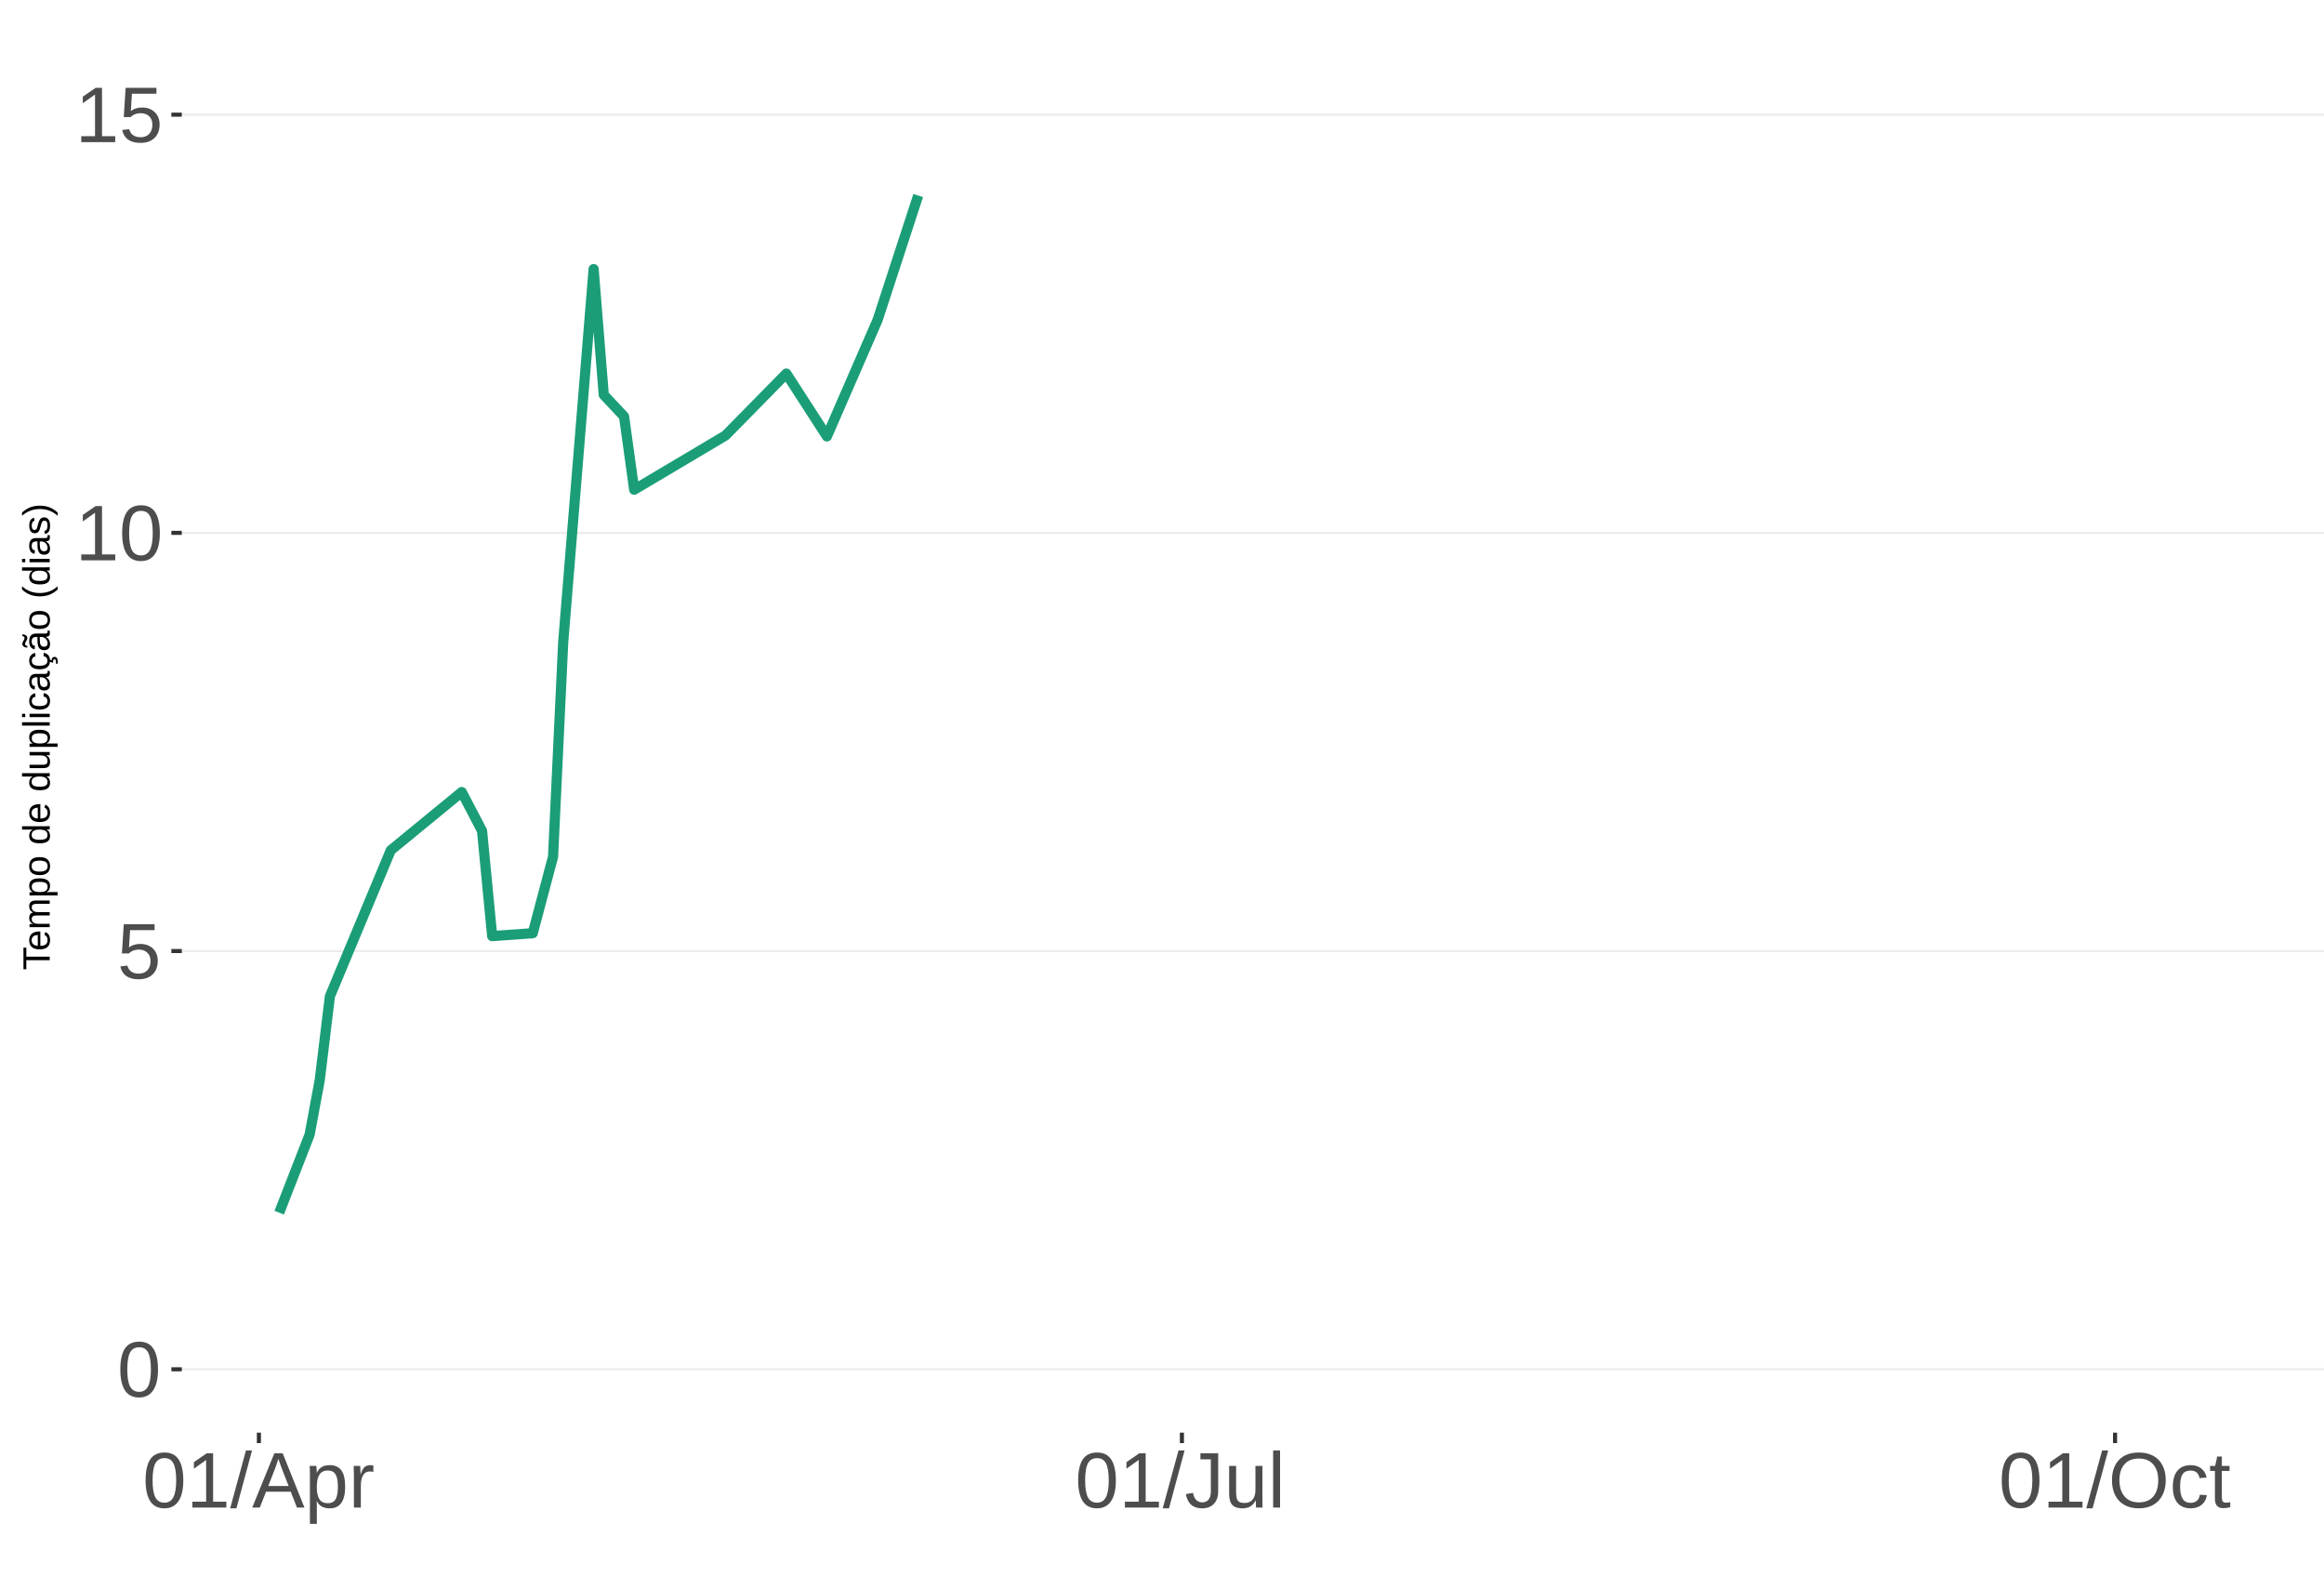
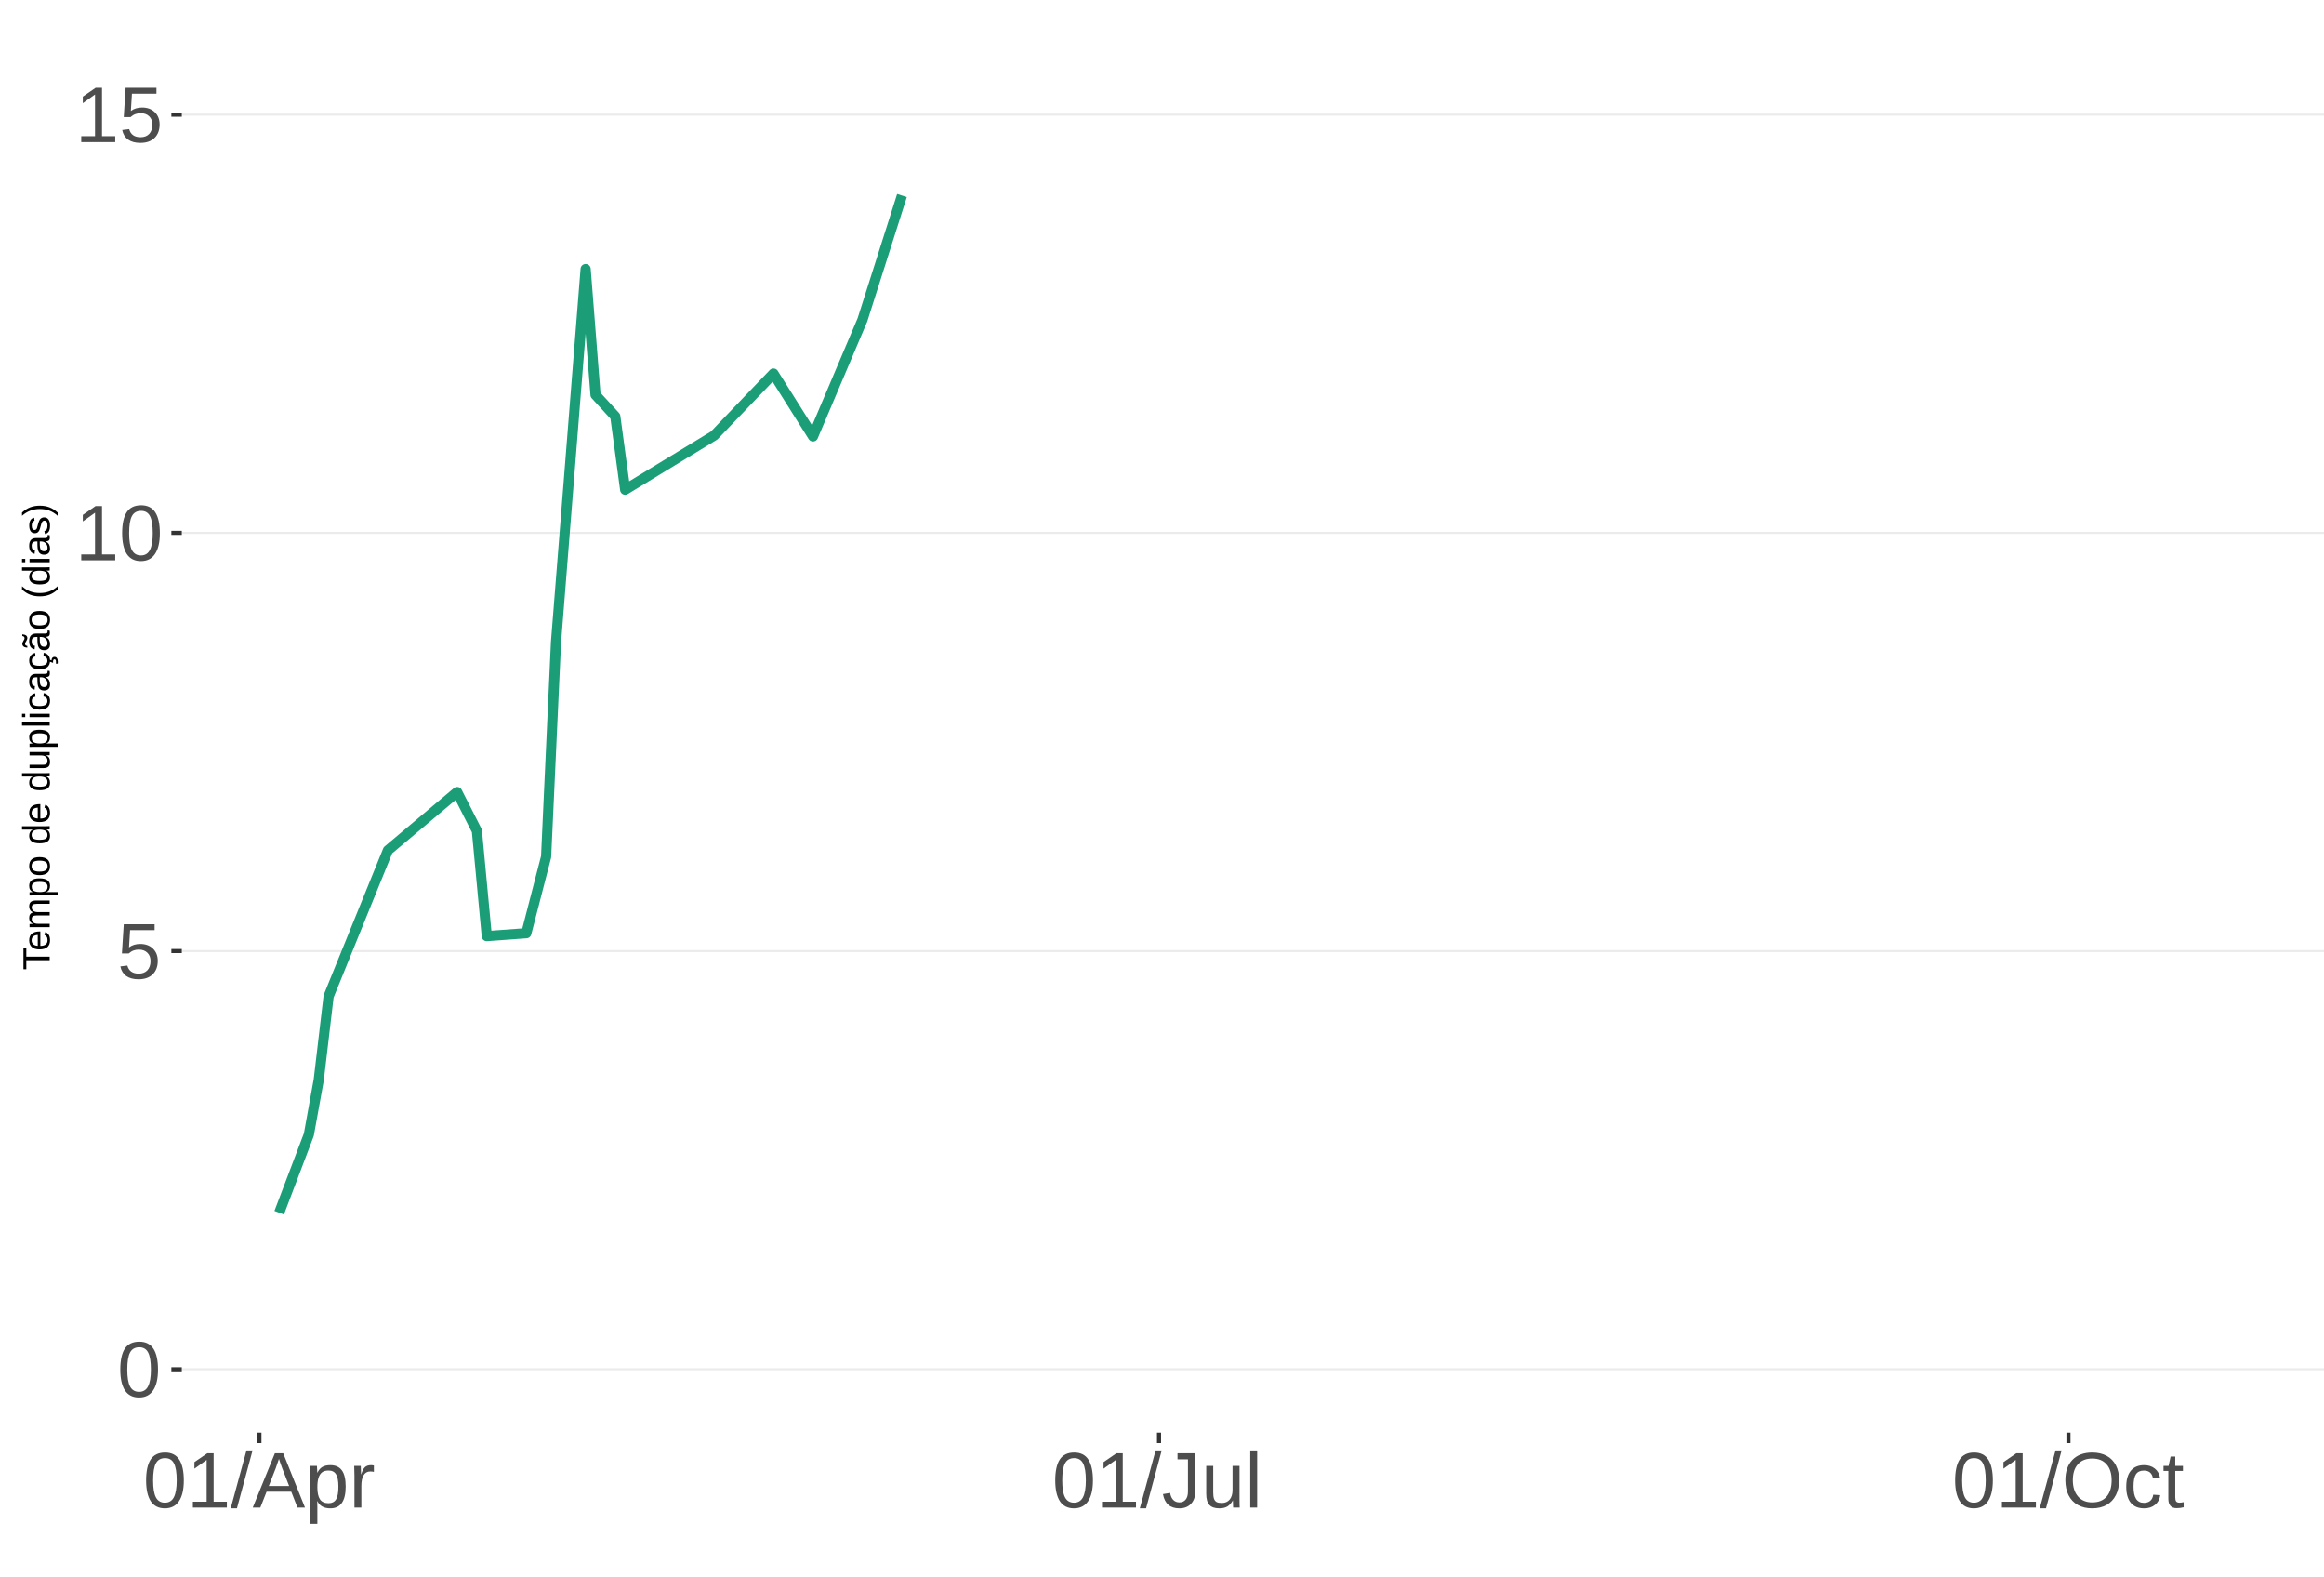
<svg xmlns="http://www.w3.org/2000/svg" xmlns:xlink="http://www.w3.org/1999/xlink" width="609pt" height="413pt" viewBox="0 0 609 413" version="1.1">
  <defs>
    <g>
      <symbol overflow="visible" id="glyph0-0">
        <path style="stroke:none;" d="M 2.062 -14.219 L 13.422 -14.219 L 13.422 0 L 2.062 0 Z M 2.828 -13.438 L 2.828 -0.766 L 12.641 -0.766 L 12.641 -13.438 Z M 2.828 -13.438 " />
      </symbol>
      <symbol overflow="visible" id="glyph0-1">
        <path style="stroke:none;" d="M 10.688 -7.109 C 10.688 -4.734 10.266 -2.922 9.422 -1.672 C 8.586 -0.422 7.352 0.203 5.719 0.203 C 4.082 0.203 2.852 -0.414 2.031 -1.656 C 1.219 -2.906 0.812 -4.723 0.812 -7.109 C 0.812 -9.547 1.207 -11.375 2 -12.594 C 2.801 -13.812 4.062 -14.422 5.781 -14.422 C 7.457 -14.422 8.691 -13.805 9.484 -12.578 C 10.285 -11.348 10.688 -9.523 10.688 -7.109 Z M 8.828 -7.109 C 8.828 -9.16 8.586 -10.645 8.109 -11.562 C 7.641 -12.488 6.863 -12.953 5.781 -12.953 C 4.664 -12.953 3.863 -12.5 3.375 -11.594 C 2.883 -10.688 2.641 -9.191 2.641 -7.109 C 2.641 -5.086 2.883 -3.609 3.375 -2.672 C 3.875 -1.742 4.66 -1.281 5.734 -1.281 C 6.805 -1.281 7.586 -1.754 8.078 -2.703 C 8.578 -3.66 8.828 -5.129 8.828 -7.109 Z M 8.828 -7.109 " />
      </symbol>
      <symbol overflow="visible" id="glyph0-2">
        <path style="stroke:none;" d="M 10.625 -4.625 C 10.625 -3.125 10.176 -1.941 9.281 -1.078 C 8.395 -0.223 7.16 0.203 5.578 0.203 C 4.254 0.203 3.188 -0.082 2.375 -0.656 C 1.562 -1.238 1.047 -2.078 0.828 -3.172 L 2.656 -3.391 C 3.039 -1.984 4.031 -1.281 5.625 -1.281 C 6.594 -1.281 7.352 -1.57 7.906 -2.156 C 8.457 -2.75 8.734 -3.562 8.734 -4.594 C 8.734 -5.488 8.457 -6.207 7.906 -6.75 C 7.352 -7.301 6.602 -7.578 5.656 -7.578 C 5.164 -7.578 4.707 -7.5 4.281 -7.344 C 3.863 -7.195 3.441 -6.938 3.016 -6.562 L 1.234 -6.562 L 1.719 -14.219 L 9.797 -14.219 L 9.797 -12.672 L 3.375 -12.672 L 3.094 -8.156 C 3.883 -8.758 4.863 -9.062 6.031 -9.062 C 7.426 -9.062 8.539 -8.648 9.375 -7.828 C 10.207 -7.016 10.625 -5.945 10.625 -4.625 Z M 10.625 -4.625 " />
      </symbol>
      <symbol overflow="visible" id="glyph0-3">
        <path style="stroke:none;" d="M 1.578 0 L 1.578 -1.547 L 5.188 -1.547 L 5.188 -12.469 L 1.984 -10.188 L 1.984 -11.906 L 5.344 -14.219 L 7.016 -14.219 L 7.016 -1.547 L 10.484 -1.547 L 10.484 0 Z M 1.578 0 " />
      </symbol>
      <symbol overflow="visible" id="glyph0-4">
        <path style="stroke:none;" d="M 0 0.203 L 4.141 -14.969 L 5.734 -14.969 L 1.641 0.203 Z M 0 0.203 " />
      </symbol>
      <symbol overflow="visible" id="glyph0-5">
        <path style="stroke:none;" d="M 11.766 0 L 10.141 -4.156 L 3.672 -4.156 L 2.031 0 L 0.047 0 L 5.844 -14.219 L 8.031 -14.219 L 13.734 0 Z M 6.906 -12.766 L 6.812 -12.469 C 6.645 -11.914 6.398 -11.203 6.078 -10.328 L 4.25 -5.656 L 9.578 -5.656 L 7.75 -10.344 C 7.562 -10.812 7.375 -11.336 7.188 -11.922 Z M 6.906 -12.766 " />
      </symbol>
      <symbol overflow="visible" id="glyph0-6">
        <path style="stroke:none;" d="M 10.625 -5.5 C 10.625 -1.695 9.285 0.203 6.609 0.203 C 4.922 0.203 3.789 -0.426 3.219 -1.688 L 3.172 -1.688 C 3.191 -1.633 3.203 -1.066 3.203 0.016 L 3.203 4.281 L 1.391 4.281 L 1.391 -8.688 C 1.391 -9.812 1.367 -10.551 1.328 -10.906 L 3.094 -10.906 C 3.094 -10.883 3.098 -10.789 3.109 -10.625 C 3.129 -10.457 3.145 -10.203 3.156 -9.859 C 3.176 -9.516 3.188 -9.281 3.188 -9.156 L 3.234 -9.156 C 3.555 -9.832 3.984 -10.328 4.516 -10.641 C 5.047 -10.953 5.742 -11.109 6.609 -11.109 C 7.953 -11.109 8.957 -10.656 9.625 -9.75 C 10.289 -8.852 10.625 -7.438 10.625 -5.5 Z M 8.719 -5.469 C 8.719 -6.988 8.508 -8.07 8.094 -8.719 C 7.688 -9.375 7.035 -9.703 6.141 -9.703 C 5.422 -9.703 4.859 -9.551 4.453 -9.25 C 4.047 -8.945 3.734 -8.473 3.516 -7.828 C 3.305 -7.191 3.203 -6.359 3.203 -5.328 C 3.203 -3.891 3.43 -2.832 3.891 -2.156 C 4.348 -1.477 5.094 -1.141 6.125 -1.141 C 7.02 -1.141 7.676 -1.469 8.094 -2.125 C 8.508 -2.789 8.719 -3.906 8.719 -5.469 Z M 8.719 -5.469 " />
      </symbol>
      <symbol overflow="visible" id="glyph0-7">
        <path style="stroke:none;" d="M 1.438 0 L 1.438 -8.375 C 1.438 -9.133 1.414 -9.977 1.375 -10.906 L 3.094 -10.906 C 3.145 -9.676 3.172 -8.938 3.172 -8.688 L 3.203 -8.688 C 3.492 -9.625 3.828 -10.258 4.203 -10.594 C 4.578 -10.938 5.109 -11.109 5.797 -11.109 C 6.035 -11.109 6.281 -11.078 6.531 -11.016 L 6.531 -9.344 C 6.289 -9.414 5.969 -9.453 5.562 -9.453 C 4.812 -9.453 4.238 -9.125 3.844 -8.469 C 3.445 -7.82 3.25 -6.895 3.25 -5.688 L 3.25 0 Z M 1.438 0 " />
      </symbol>
      <symbol overflow="visible" id="glyph0-8">
        <path style="stroke:none;" d="M 4.609 0.203 C 2.203 0.203 0.773 -1.039 0.328 -3.531 L 2.203 -3.844 C 2.328 -3.062 2.598 -2.453 3.016 -2.016 C 3.441 -1.578 3.977 -1.359 4.625 -1.359 C 5.32 -1.359 5.867 -1.598 6.266 -2.078 C 6.672 -2.555 6.875 -3.266 6.875 -4.203 L 6.875 -12.641 L 4.141 -12.641 L 4.141 -14.219 L 8.797 -14.219 L 8.797 -4.234 C 8.797 -2.859 8.422 -1.773 7.672 -0.984 C 6.93 -0.191 5.91 0.203 4.609 0.203 Z M 4.609 0.203 " />
      </symbol>
      <symbol overflow="visible" id="glyph0-9">
        <path style="stroke:none;" d="M 3.172 -10.906 L 3.172 -4 C 3.172 -3.281 3.238 -2.719 3.375 -2.312 C 3.52 -1.914 3.742 -1.629 4.047 -1.453 C 4.359 -1.285 4.816 -1.203 5.422 -1.203 C 6.297 -1.203 6.984 -1.5 7.484 -2.094 C 7.984 -2.695 8.234 -3.531 8.234 -4.594 L 8.234 -10.906 L 10.062 -10.906 L 10.062 -2.328 C 10.062 -1.055 10.078 -0.281 10.109 0 L 8.406 0 C 8.395 -0.031 8.383 -0.117 8.375 -0.266 C 8.375 -0.422 8.367 -0.594 8.359 -0.781 C 8.348 -0.969 8.336 -1.328 8.328 -1.859 L 8.297 -1.859 C 7.879 -1.109 7.395 -0.578 6.844 -0.266 C 6.289 0.047 5.609 0.203 4.797 0.203 C 3.598 0.203 2.723 -0.094 2.172 -0.688 C 1.617 -1.281 1.344 -2.266 1.344 -3.641 L 1.344 -10.906 Z M 3.172 -10.906 " />
      </symbol>
      <symbol overflow="visible" id="glyph0-10">
        <path style="stroke:none;" d="M 1.391 0 L 1.391 -14.969 L 3.203 -14.969 L 3.203 0 Z M 1.391 0 " />
      </symbol>
      <symbol overflow="visible" id="glyph0-11">
        <path style="stroke:none;" d="M 15.078 -7.172 C 15.078 -5.68 14.789 -4.379 14.219 -3.266 C 13.656 -2.148 12.844 -1.289 11.781 -0.688 C 10.719 -0.094 9.461 0.203 8.016 0.203 C 6.555 0.203 5.297 -0.094 4.234 -0.688 C 3.18 -1.281 2.375 -2.133 1.812 -3.25 C 1.258 -4.375 0.984 -5.68 0.984 -7.172 C 0.984 -9.441 1.602 -11.219 2.844 -12.5 C 4.082 -13.781 5.812 -14.422 8.031 -14.422 C 9.477 -14.422 10.734 -14.133 11.797 -13.562 C 12.859 -12.988 13.672 -12.148 14.234 -11.047 C 14.797 -9.953 15.078 -8.66 15.078 -7.172 Z M 13.109 -7.172 C 13.109 -8.941 12.664 -10.328 11.781 -11.328 C 10.895 -12.336 9.645 -12.844 8.031 -12.844 C 6.406 -12.844 5.148 -12.344 4.266 -11.344 C 3.379 -10.352 2.938 -8.961 2.938 -7.172 C 2.938 -5.391 3.383 -3.973 4.281 -2.922 C 5.176 -1.879 6.422 -1.359 8.016 -1.359 C 9.66 -1.359 10.922 -1.863 11.797 -2.875 C 12.672 -3.883 13.109 -5.316 13.109 -7.172 Z M 13.109 -7.172 " />
      </symbol>
      <symbol overflow="visible" id="glyph0-12">
        <path style="stroke:none;" d="M 2.781 -5.5 C 2.781 -4.051 3.004 -2.977 3.453 -2.281 C 3.91 -1.582 4.602 -1.234 5.531 -1.234 C 6.176 -1.234 6.711 -1.406 7.141 -1.75 C 7.578 -2.102 7.848 -2.645 7.953 -3.375 L 9.781 -3.25 C 9.645 -2.195 9.195 -1.359 8.438 -0.734 C 7.688 -0.109 6.734 0.203 5.578 0.203 C 4.047 0.203 2.879 -0.273 2.078 -1.234 C 1.273 -2.203 0.875 -3.613 0.875 -5.469 C 0.875 -7.301 1.273 -8.695 2.078 -9.656 C 2.891 -10.625 4.051 -11.109 5.562 -11.109 C 6.676 -11.109 7.598 -10.816 8.328 -10.234 C 9.066 -9.66 9.531 -8.867 9.719 -7.859 L 7.859 -7.719 C 7.766 -8.32 7.523 -8.801 7.141 -9.156 C 6.754 -9.508 6.207 -9.688 5.5 -9.688 C 4.539 -9.688 3.848 -9.367 3.422 -8.734 C 2.992 -8.098 2.781 -7.02 2.781 -5.5 Z M 2.781 -5.5 " />
      </symbol>
      <symbol overflow="visible" id="glyph0-13">
        <path style="stroke:none;" d="M 5.594 -0.078 C 4.988 0.078 4.375 0.156 3.75 0.156 C 2.301 0.156 1.578 -0.664 1.578 -2.312 L 1.578 -9.594 L 0.312 -9.594 L 0.312 -10.906 L 1.641 -10.906 L 2.172 -13.359 L 3.391 -13.359 L 3.391 -10.906 L 5.406 -10.906 L 5.406 -9.594 L 3.391 -9.594 L 3.391 -2.703 C 3.391 -2.18 3.473 -1.812 3.641 -1.594 C 3.816 -1.383 4.113 -1.281 4.531 -1.281 C 4.781 -1.281 5.133 -1.328 5.594 -1.422 Z M 5.594 -0.078 " />
      </symbol>
      <symbol overflow="visible" id="glyph1-0">
        <path style="stroke:none;" d="M -6.875 -1 L -6.875 -6.5 L 0 -6.5 L 0 -1 Z M -6.516 -1.375 L -0.375 -1.375 L -0.375 -6.125 L -6.516 -6.125 Z M -6.516 -1.375 " />
      </symbol>
      <symbol overflow="visible" id="glyph1-1">
        <path style="stroke:none;" d="M -6.125 -3.516 L 0 -3.516 L 0 -2.594 L -6.125 -2.594 L -6.125 -0.219 L -6.875 -0.219 L -6.875 -5.875 L -6.125 -5.875 Z M -6.125 -3.516 " />
      </symbol>
      <symbol overflow="visible" id="glyph1-2">
        <path style="stroke:none;" d="M -2.453 -1.344 C -1.848 -1.344 -1.379 -1.469 -1.047 -1.719 C -0.723 -1.969 -0.562 -2.336 -0.562 -2.828 C -0.562 -3.203 -0.633 -3.504 -0.781 -3.734 C -0.938 -3.961 -1.133 -4.117 -1.375 -4.203 L -1.156 -4.969 C -0.32 -4.656 0.094 -3.941 0.094 -2.828 C 0.094 -2.047 -0.133 -1.445 -0.594 -1.031 C -1.062 -0.625 -1.754 -0.422 -2.672 -0.422 C -3.547 -0.422 -4.211 -0.625 -4.672 -1.031 C -5.141 -1.445 -5.375 -2.031 -5.375 -2.781 C -5.375 -4.344 -4.441 -5.125 -2.578 -5.125 L -2.453 -5.125 Z M -3.125 -4.203 C -3.688 -4.16 -4.094 -4.02 -4.344 -3.781 C -4.602 -3.551 -4.734 -3.219 -4.734 -2.781 C -4.734 -2.352 -4.586 -2.016 -4.297 -1.766 C -4.016 -1.516 -3.625 -1.379 -3.125 -1.359 Z M -3.125 -4.203 " />
      </symbol>
      <symbol overflow="visible" id="glyph1-3">
        <path style="stroke:none;" d="M 0 -3.75 L -3.344 -3.75 C -3.852 -3.75 -4.207 -3.676 -4.406 -3.531 C -4.602 -3.395 -4.703 -3.145 -4.703 -2.781 C -4.703 -2.406 -4.555 -2.109 -4.266 -1.891 C -3.984 -1.672 -3.582 -1.562 -3.062 -1.562 L 0 -1.562 L 0 -0.688 L -4.156 -0.688 C -4.77 -0.688 -5.145 -0.68 -5.281 -0.672 L -5.281 -1.5 C -5.27 -1.5 -5.227 -1.5 -5.156 -1.5 C -5.082 -1.508 -5 -1.516 -4.906 -1.516 C -4.812 -1.523 -4.633 -1.531 -4.375 -1.531 L -4.375 -1.547 C -4.75 -1.734 -5.008 -1.945 -5.156 -2.188 C -5.301 -2.438 -5.375 -2.738 -5.375 -3.094 C -5.375 -3.488 -5.297 -3.801 -5.141 -4.031 C -4.984 -4.27 -4.727 -4.438 -4.375 -4.531 L -4.375 -4.547 C -4.727 -4.723 -4.984 -4.941 -5.141 -5.203 C -5.297 -5.461 -5.375 -5.773 -5.375 -6.141 C -5.375 -6.672 -5.227 -7.055 -4.938 -7.297 C -4.656 -7.547 -4.18 -7.672 -3.516 -7.672 L 0 -7.672 L 0 -6.797 L -3.344 -6.797 C -3.852 -6.797 -4.207 -6.723 -4.406 -6.578 C -4.602 -6.441 -4.703 -6.191 -4.703 -5.828 C -4.703 -5.453 -4.555 -5.156 -4.266 -4.938 C -3.984 -4.727 -3.582 -4.625 -3.062 -4.625 L 0 -4.625 Z M 0 -3.75 " />
      </symbol>
      <symbol overflow="visible" id="glyph1-4">
        <path style="stroke:none;" d="M -2.672 -5.141 C -0.828 -5.141 0.094 -4.492 0.094 -3.203 C 0.094 -2.391 -0.211 -1.844 -0.828 -1.562 L -0.828 -1.531 C -0.797 -1.539 -0.516 -1.547 0.016 -1.547 L 2.078 -1.547 L 2.078 -0.672 L -4.203 -0.672 C -4.742 -0.672 -5.102 -0.66 -5.281 -0.641 L -5.281 -1.5 C -5.27 -1.5 -5.223 -1.5 -5.141 -1.5 C -5.066 -1.508 -4.945 -1.52 -4.781 -1.531 C -4.613 -1.539 -4.5 -1.547 -4.438 -1.547 L -4.438 -1.562 C -4.758 -1.719 -4.992 -1.922 -5.141 -2.172 C -5.297 -2.43 -5.375 -2.773 -5.375 -3.203 C -5.375 -3.848 -5.156 -4.332 -4.719 -4.656 C -4.281 -4.977 -3.598 -5.141 -2.672 -5.141 Z M -2.641 -4.219 C -3.379 -4.219 -3.906 -4.117 -4.219 -3.922 C -4.539 -3.723 -4.703 -3.406 -4.703 -2.969 C -4.703 -2.625 -4.629 -2.352 -4.484 -2.156 C -4.336 -1.957 -4.109 -1.805 -3.797 -1.703 C -3.484 -1.598 -3.078 -1.547 -2.578 -1.547 C -1.879 -1.547 -1.363 -1.656 -1.031 -1.875 C -0.707 -2.102 -0.547 -2.469 -0.547 -2.969 C -0.547 -3.406 -0.707 -3.723 -1.031 -3.922 C -1.352 -4.117 -1.891 -4.219 -2.641 -4.219 Z M -2.641 -4.219 " />
      </symbol>
      <symbol overflow="visible" id="glyph1-5">
        <path style="stroke:none;" d="M -2.641 -5.141 C -1.723 -5.141 -1.035 -4.938 -0.578 -4.531 C -0.129 -4.125 0.094 -3.535 0.094 -2.766 C 0.094 -1.992 -0.141 -1.41 -0.609 -1.016 C -1.078 -0.617 -1.754 -0.422 -2.641 -0.422 C -4.461 -0.422 -5.375 -1.207 -5.375 -2.781 C -5.375 -3.594 -5.148 -4.188 -4.703 -4.562 C -4.266 -4.945 -3.578 -5.141 -2.641 -5.141 Z M -2.641 -4.219 C -3.367 -4.219 -3.898 -4.109 -4.234 -3.891 C -4.566 -3.672 -4.734 -3.305 -4.734 -2.797 C -4.734 -2.285 -4.562 -1.914 -4.219 -1.688 C -3.883 -1.457 -3.359 -1.344 -2.641 -1.344 C -1.953 -1.344 -1.43 -1.453 -1.078 -1.672 C -0.723 -1.898 -0.547 -2.258 -0.547 -2.75 C -0.547 -3.281 -0.711 -3.656 -1.047 -3.875 C -1.391 -4.102 -1.922 -4.219 -2.641 -4.219 Z M -2.641 -4.219 " />
      </symbol>
      <symbol overflow="visible" id="glyph1-6">
        <path style="stroke:none;" d="" />
      </symbol>
      <symbol overflow="visible" id="glyph1-7">
        <path style="stroke:none;" d="M -0.844 -4.016 C -0.508 -3.848 -0.27 -3.629 -0.125 -3.359 C 0.02 -3.086 0.094 -2.754 0.094 -2.359 C 0.094 -1.691 -0.129 -1.203 -0.578 -0.891 C -1.023 -0.578 -1.707 -0.422 -2.625 -0.422 C -4.457 -0.422 -5.375 -1.066 -5.375 -2.359 C -5.375 -2.766 -5.301 -3.098 -5.156 -3.359 C -5.008 -3.629 -4.781 -3.848 -4.469 -4.016 L -7.25 -4.016 L -7.25 -4.891 L -1.094 -4.891 C -0.539 -4.891 -0.176 -4.898 0 -4.922 L 0 -4.078 C -0.051 -4.066 -0.172 -4.055 -0.359 -4.047 C -0.547 -4.035 -0.707 -4.031 -0.844 -4.031 Z M -2.641 -1.344 C -1.898 -1.344 -1.367 -1.438 -1.047 -1.625 C -0.734 -1.82 -0.578 -2.145 -0.578 -2.594 C -0.578 -3.082 -0.75 -3.441 -1.094 -3.672 C -1.438 -3.898 -1.973 -4.016 -2.703 -4.016 C -3.398 -4.016 -3.91 -3.898 -4.234 -3.672 C -4.566 -3.441 -4.734 -3.082 -4.734 -2.594 C -4.734 -2.156 -4.566 -1.836 -4.234 -1.641 C -3.91 -1.441 -3.379 -1.344 -2.641 -1.344 Z M -2.641 -1.344 " />
      </symbol>
      <symbol overflow="visible" id="glyph1-8">
        <path style="stroke:none;" d="M -5.281 -1.531 L -1.938 -1.531 C -1.582 -1.531 -1.305 -1.562 -1.109 -1.625 C -0.922 -1.695 -0.785 -1.805 -0.703 -1.953 C -0.617 -2.109 -0.578 -2.332 -0.578 -2.625 C -0.578 -3.039 -0.723 -3.367 -1.016 -3.609 C -1.305 -3.859 -1.707 -3.984 -2.219 -3.984 L -5.281 -3.984 L -5.281 -4.875 L -1.125 -4.875 C -0.508 -4.875 -0.133 -4.879 0 -4.891 L 0 -4.062 C -0.02 -4.062 -0.062 -4.055 -0.125 -4.047 C -0.195 -4.047 -0.281 -4.039 -0.375 -4.031 C -0.469 -4.031 -0.645 -4.031 -0.906 -4.031 L -0.906 -4.016 C -0.539 -3.816 -0.281 -3.582 -0.125 -3.312 C 0.02 -3.051 0.094 -2.723 0.094 -2.328 C 0.094 -1.742 -0.047 -1.316 -0.328 -1.047 C -0.617 -0.785 -1.098 -0.656 -1.766 -0.656 L -5.281 -0.656 Z M -5.281 -1.531 " />
      </symbol>
      <symbol overflow="visible" id="glyph1-9">
        <path style="stroke:none;" d="M 0 -0.672 L -7.25 -0.672 L -7.25 -1.547 L 0 -1.547 Z M 0 -0.672 " />
      </symbol>
      <symbol overflow="visible" id="glyph1-10">
        <path style="stroke:none;" d="M -6.406 -0.672 L -7.25 -0.672 L -7.25 -1.547 L -6.406 -1.547 Z M 0 -0.672 L -5.281 -0.672 L -5.281 -1.547 L 0 -1.547 Z M 0 -0.672 " />
      </symbol>
      <symbol overflow="visible" id="glyph1-11">
        <path style="stroke:none;" d="M -2.672 -1.344 C -1.961 -1.344 -1.438 -1.453 -1.094 -1.672 C -0.758 -1.891 -0.594 -2.223 -0.594 -2.672 C -0.594 -2.984 -0.676 -3.242 -0.844 -3.453 C -1.02 -3.672 -1.281 -3.801 -1.625 -3.844 L -1.578 -4.734 C -1.066 -4.672 -0.66 -4.457 -0.359 -4.094 C -0.055 -3.727 0.094 -3.266 0.094 -2.703 C 0.094 -1.961 -0.133 -1.395 -0.594 -1 C -1.062 -0.613 -1.742 -0.422 -2.641 -0.422 C -3.535 -0.422 -4.211 -0.613 -4.672 -1 C -5.141 -1.395 -5.375 -1.957 -5.375 -2.688 C -5.375 -3.227 -5.234 -3.676 -4.953 -4.031 C -4.68 -4.395 -4.297 -4.617 -3.797 -4.703 L -3.734 -3.797 C -4.023 -3.754 -4.254 -3.641 -4.422 -3.453 C -4.598 -3.266 -4.688 -3.004 -4.688 -2.672 C -4.688 -2.203 -4.531 -1.863 -4.219 -1.656 C -3.914 -1.445 -3.398 -1.344 -2.672 -1.344 Z M -2.672 -1.344 " />
      </symbol>
      <symbol overflow="visible" id="glyph1-12">
        <path style="stroke:none;" d="M 0.094 -2.016 C 0.094 -1.484 -0.047 -1.082 -0.328 -0.812 C -0.609 -0.551 -0.988 -0.422 -1.469 -0.422 C -2.02 -0.422 -2.441 -0.598 -2.734 -0.953 C -3.023 -1.316 -3.18 -1.898 -3.203 -2.703 L -3.219 -3.891 L -3.516 -3.891 C -3.941 -3.891 -4.25 -3.797 -4.438 -3.609 C -4.625 -3.43 -4.719 -3.148 -4.719 -2.766 C -4.719 -2.367 -4.648 -2.078 -4.516 -1.891 C -4.379 -1.711 -4.164 -1.609 -3.875 -1.578 L -3.953 -0.656 C -4.898 -0.812 -5.375 -1.52 -5.375 -2.781 C -5.375 -3.445 -5.223 -3.945 -4.922 -4.281 C -4.617 -4.613 -4.18 -4.781 -3.609 -4.781 L -1.328 -4.781 C -1.066 -4.781 -0.867 -4.812 -0.734 -4.875 C -0.609 -4.945 -0.547 -5.082 -0.547 -5.281 C -0.547 -5.363 -0.555 -5.457 -0.578 -5.562 L -0.031 -5.562 C 0.02 -5.344 0.047 -5.117 0.047 -4.891 C 0.047 -4.555 -0.035 -4.316 -0.203 -4.172 C -0.379 -4.023 -0.648 -3.941 -1.016 -3.922 L -1.016 -3.891 C -0.609 -3.672 -0.32 -3.41 -0.156 -3.109 C 0.008 -2.805 0.094 -2.441 0.094 -2.016 Z M -0.562 -2.219 C -0.562 -2.539 -0.633 -2.828 -0.781 -3.078 C -0.926 -3.328 -1.125 -3.523 -1.375 -3.672 C -1.633 -3.816 -1.898 -3.891 -2.172 -3.891 L -2.609 -3.891 L -2.594 -2.938 C -2.582 -2.52 -2.535 -2.203 -2.453 -1.984 C -2.379 -1.773 -2.258 -1.613 -2.094 -1.5 C -1.938 -1.383 -1.723 -1.328 -1.453 -1.328 C -1.172 -1.328 -0.953 -1.406 -0.797 -1.562 C -0.641 -1.719 -0.562 -1.938 -0.562 -2.219 Z M -0.562 -2.219 " />
      </symbol>
      <symbol overflow="visible" id="glyph1-13">
        <path style="stroke:none;" d="M -2.672 -1.344 C -1.961 -1.344 -1.438 -1.453 -1.094 -1.672 C -0.758 -1.891 -0.594 -2.223 -0.594 -2.672 C -0.594 -2.984 -0.676 -3.242 -0.844 -3.453 C -1.02 -3.672 -1.281 -3.801 -1.625 -3.844 L -1.578 -4.734 C -1.066 -4.672 -0.66 -4.457 -0.359 -4.094 C -0.055 -3.727 0.094 -3.266 0.094 -2.703 C 0.094 -1.961 -0.133 -1.395 -0.594 -1 C -1.062 -0.613 -1.742 -0.422 -2.641 -0.422 C -3.535 -0.422 -4.211 -0.613 -4.672 -1 C -5.141 -1.395 -5.375 -1.957 -5.375 -2.688 C -5.375 -3.227 -5.234 -3.676 -4.953 -4.031 C -4.68 -4.395 -4.297 -4.617 -3.797 -4.703 L -3.734 -3.797 C -4.023 -3.754 -4.254 -3.641 -4.422 -3.453 C -4.598 -3.266 -4.688 -3.004 -4.688 -2.672 C -4.688 -2.203 -4.531 -1.863 -4.219 -1.656 C -3.914 -1.445 -3.398 -1.344 -2.672 -1.344 Z M 1.234 -3.672 C 1.828 -3.672 2.125 -3.223 2.125 -2.328 C 2.125 -2.148 2.113 -2.004 2.094 -1.891 L 1.625 -1.891 C 1.645 -2.055 1.656 -2.195 1.656 -2.312 C 1.656 -2.789 1.52 -3.031 1.25 -3.031 C 1 -3.031 0.875 -2.812 0.875 -2.375 C 0.875 -2.238 0.879 -2.148 0.891 -2.109 L 0 -2.422 L 0 -2.938 L 0.484 -2.75 C 0.492 -3.062 0.566 -3.289 0.703 -3.438 C 0.836 -3.594 1.016 -3.672 1.234 -3.672 Z M 1.234 -3.672 " />
      </symbol>
      <symbol overflow="visible" id="glyph1-14">
        <path style="stroke:none;" d="M 0.094 -2.016 C 0.094 -1.484 -0.047 -1.082 -0.328 -0.812 C -0.609 -0.551 -0.988 -0.422 -1.469 -0.422 C -2.02 -0.422 -2.441 -0.598 -2.734 -0.953 C -3.023 -1.316 -3.18 -1.898 -3.203 -2.703 L -3.219 -3.891 L -3.516 -3.891 C -3.941 -3.891 -4.25 -3.797 -4.438 -3.609 C -4.625 -3.43 -4.719 -3.148 -4.719 -2.766 C -4.719 -2.367 -4.648 -2.078 -4.516 -1.891 C -4.379 -1.711 -4.164 -1.609 -3.875 -1.578 L -3.953 -0.656 C -4.898 -0.812 -5.375 -1.52 -5.375 -2.781 C -5.375 -3.445 -5.223 -3.945 -4.922 -4.281 C -4.617 -4.613 -4.18 -4.781 -3.609 -4.781 L -1.328 -4.781 C -1.066 -4.781 -0.867 -4.812 -0.734 -4.875 C -0.609 -4.945 -0.547 -5.082 -0.547 -5.281 C -0.547 -5.363 -0.555 -5.457 -0.578 -5.562 L -0.031 -5.562 C 0.02 -5.344 0.047 -5.117 0.047 -4.891 C 0.047 -4.555 -0.035 -4.316 -0.203 -4.172 C -0.379 -4.023 -0.648 -3.941 -1.016 -3.922 L -1.016 -3.891 C -0.609 -3.672 -0.32 -3.41 -0.156 -3.109 C 0.008 -2.805 0.094 -2.441 0.094 -2.016 Z M -0.562 -2.219 C -0.562 -2.539 -0.633 -2.828 -0.781 -3.078 C -0.926 -3.328 -1.125 -3.523 -1.375 -3.672 C -1.633 -3.816 -1.898 -3.891 -2.172 -3.891 L -2.609 -3.891 L -2.594 -2.938 C -2.582 -2.52 -2.535 -2.203 -2.453 -1.984 C -2.379 -1.773 -2.258 -1.613 -2.094 -1.5 C -1.938 -1.383 -1.723 -1.328 -1.453 -1.328 C -1.172 -1.328 -0.953 -1.406 -0.797 -1.562 C -0.641 -1.719 -0.562 -1.938 -0.562 -2.219 Z M -5.859 -3.609 C -5.859 -3.473 -5.891 -3.332 -5.953 -3.188 C -6.016 -3.051 -6.082 -2.922 -6.156 -2.797 C -6.227 -2.672 -6.297 -2.551 -6.359 -2.438 C -6.422 -2.32 -6.453 -2.211 -6.453 -2.109 C -6.453 -1.93 -6.398 -1.797 -6.297 -1.703 C -6.191 -1.617 -6.047 -1.562 -5.859 -1.531 L -5.859 -1.094 C -6.191 -1.125 -6.441 -1.176 -6.609 -1.25 C -6.785 -1.332 -6.922 -1.441 -7.016 -1.578 C -7.117 -1.711 -7.172 -1.879 -7.172 -2.078 C -7.172 -2.223 -7.141 -2.363 -7.078 -2.5 C -7.023 -2.633 -6.957 -2.766 -6.875 -2.891 C -6.801 -3.023 -6.734 -3.145 -6.672 -3.25 C -6.617 -3.363 -6.594 -3.473 -6.594 -3.578 C -6.594 -3.898 -6.785 -4.086 -7.172 -4.141 L -7.172 -4.594 C -6.691 -4.539 -6.352 -4.43 -6.156 -4.266 C -5.957 -4.098 -5.859 -3.879 -5.859 -3.609 Z M -5.859 -3.609 " />
      </symbol>
      <symbol overflow="visible" id="glyph1-15">
        <path style="stroke:none;" d="M -2.594 -0.625 C -3.539 -0.625 -4.383 -0.77 -5.125 -1.062 C -5.875 -1.352 -6.582 -1.805 -7.25 -2.422 L -7.25 -3.266 C -6.57 -2.66 -5.852 -2.211 -5.094 -1.922 C -4.332 -1.641 -3.5 -1.5 -2.594 -1.5 C -1.688 -1.5 -0.852 -1.641 -0.094 -1.922 C 0.664 -2.203 1.391 -2.648 2.078 -3.266 L 2.078 -2.422 C 1.41 -1.805 0.703 -1.352 -0.047 -1.062 C -0.797 -0.77 -1.641 -0.625 -2.578 -0.625 Z M -2.594 -0.625 " />
      </symbol>
      <symbol overflow="visible" id="glyph1-16">
        <path style="stroke:none;" d="M -1.453 -4.641 C -0.961 -4.641 -0.582 -4.453 -0.312 -4.078 C -0.039 -3.703 0.094 -3.176 0.094 -2.5 C 0.094 -1.844 -0.008 -1.332 -0.219 -0.969 C -0.438 -0.613 -0.773 -0.383 -1.234 -0.281 L -1.391 -1.062 C -1.109 -1.133 -0.898 -1.285 -0.766 -1.516 C -0.641 -1.754 -0.578 -2.082 -0.578 -2.5 C -0.578 -2.945 -0.645 -3.27 -0.781 -3.469 C -0.914 -3.676 -1.117 -3.781 -1.391 -3.781 C -1.598 -3.781 -1.766 -3.707 -1.891 -3.562 C -2.023 -3.426 -2.133 -3.195 -2.219 -2.875 L -2.391 -2.25 C -2.516 -1.738 -2.641 -1.375 -2.766 -1.156 C -2.891 -0.945 -3.039 -0.781 -3.219 -0.656 C -3.406 -0.539 -3.629 -0.484 -3.891 -0.484 C -4.367 -0.484 -4.734 -0.656 -4.984 -1 C -5.234 -1.344 -5.359 -1.844 -5.359 -2.5 C -5.359 -3.082 -5.254 -3.547 -5.047 -3.891 C -4.848 -4.234 -4.523 -4.453 -4.078 -4.547 L -3.969 -3.75 C -4.207 -3.707 -4.391 -3.578 -4.516 -3.359 C -4.641 -3.148 -4.703 -2.863 -4.703 -2.5 C -4.703 -2.102 -4.641 -1.812 -4.516 -1.625 C -4.398 -1.438 -4.219 -1.344 -3.969 -1.344 C -3.82 -1.344 -3.695 -1.379 -3.594 -1.453 C -3.5 -1.535 -3.414 -1.648 -3.344 -1.797 C -3.281 -1.953 -3.191 -2.281 -3.078 -2.781 C -2.953 -3.238 -2.836 -3.57 -2.734 -3.781 C -2.641 -3.988 -2.531 -4.148 -2.406 -4.266 C -2.289 -4.379 -2.156 -4.469 -2 -4.531 C -1.844 -4.602 -1.66 -4.641 -1.453 -4.641 Z M -1.453 -4.641 " />
      </symbol>
      <symbol overflow="visible" id="glyph1-17">
        <path style="stroke:none;" d="M -2.578 -2.703 C -1.641 -2.703 -0.797 -2.555 -0.047 -2.266 C 0.703 -1.973 1.41 -1.52 2.078 -0.906 L 2.078 -0.062 C 1.391 -0.676 0.672 -1.125 -0.078 -1.406 C -0.836 -1.688 -1.676 -1.828 -2.594 -1.828 C -3.5 -1.828 -4.328 -1.68 -5.078 -1.391 C -5.836 -1.109 -6.562 -0.664 -7.25 -0.062 L -7.25 -0.906 C -6.582 -1.52 -5.875 -1.973 -5.125 -2.266 C -4.375 -2.555 -3.531 -2.703 -2.594 -2.703 Z M -2.578 -2.703 " />
      </symbol>
    </g>
    <clipPath id="clip1">
      <path d="M 47.645 9.961 L 609 9.961 L 609 375.328 L 47.645 375.328 Z M 47.645 9.961 " />
    </clipPath>
    <clipPath id="clip2">
      <path d="M 47.645 358 L 609 358 L 609 359 L 47.645 359 Z M 47.645 358 " />
    </clipPath>
    <clipPath id="clip3">
      <path d="M 47.645 248 L 609 248 L 609 250 L 47.645 250 Z M 47.645 248 " />
    </clipPath>
    <clipPath id="clip4">
      <path d="M 47.645 139 L 609 139 L 609 140 L 47.645 140 Z M 47.645 139 " />
    </clipPath>
    <clipPath id="clip5">
      <path d="M 47.645 29 L 609 29 L 609 31 L 47.645 31 Z M 47.645 29 " />
    </clipPath>
  </defs>
  <g id="surface359">
    <rect x="0" y="0" width="609" height="413" style="fill:rgb(100%,100%,100%);fill-opacity:1;stroke:none;" />
    <rect x="0" y="0" width="609" height="413" style="fill:rgb(100%,100%,100%);fill-opacity:1;stroke:none;" />
    <path style="fill:none;stroke-width:1.067;stroke-linecap:round;stroke-linejoin:round;stroke:rgb(100%,100%,100%);stroke-opacity:1;stroke-miterlimit:10;" d="M 0 413 L 609 413 L 609 0 L 0 0 Z M 0 413 " />
    <g clip-path="url(#clip1)" clip-rule="nonzero">
      <path style=" stroke:none;fill-rule:nonzero;fill:rgb(100%,100%,100%);fill-opacity:1;" d="M 47.645 375.328 L 609 375.328 L 609 9.961 L 47.645 9.961 Z M 47.645 375.328 " />
    </g>
    <g clip-path="url(#clip2)" clip-rule="nonzero">
      <path style="fill:none;stroke-width:0.533;stroke-linecap:butt;stroke-linejoin:round;stroke:rgb(92.157%,92.157%,92.157%);stroke-opacity:1;stroke-miterlimit:10;" d="M 47.645 358.723 L 609 358.723 " />
    </g>
    <g clip-path="url(#clip3)" clip-rule="nonzero">
      <path style="fill:none;stroke-width:0.533;stroke-linecap:butt;stroke-linejoin:round;stroke:rgb(92.157%,92.157%,92.157%);stroke-opacity:1;stroke-miterlimit:10;" d="M 47.645 249.16 L 609 249.16 " />
    </g>
    <g clip-path="url(#clip4)" clip-rule="nonzero">
      <path style="fill:none;stroke-width:0.533;stroke-linecap:butt;stroke-linejoin:round;stroke:rgb(92.157%,92.157%,92.157%);stroke-opacity:1;stroke-miterlimit:10;" d="M 47.645 139.602 L 609 139.602 " />
    </g>
    <g clip-path="url(#clip5)" clip-rule="nonzero">
      <path style="fill:none;stroke-width:0.533;stroke-linecap:butt;stroke-linejoin:round;stroke:rgb(92.157%,92.157%,92.157%);stroke-opacity:1;stroke-miterlimit:10;" d="M 47.645 30.039 L 609 30.039 " />
    </g>
-     <path style="fill:none;stroke-width:2.667;stroke-linecap:butt;stroke-linejoin:round;stroke:rgb(10.588%,61.961%,46.667%);stroke-opacity:1;stroke-miterlimit:10;" d="M 73.16 317.711 L 81.137 297.242 L 83.793 282.922 L 86.449 261.016 L 102.398 222.762 L 121.004 207.5 L 126.32 217.672 L 128.977 245.242 L 139.609 244.484 L 144.926 224.457 L 147.582 168.309 L 155.559 70.492 L 158.215 103.445 L 163.531 109.098 L 166.188 128.293 L 190.109 114.094 L 206.059 97.867 L 216.691 114.332 L 229.98 83.797 L 240.609 51.23 " />
+     <path style="fill:none;stroke-width:2.667;stroke-linecap:butt;stroke-linejoin:round;stroke:rgb(10.588%,61.961%,46.667%);stroke-opacity:1;stroke-miterlimit:10;" d="M 73.16 317.711 L 80.934 297.242 L 83.523 282.922 L 86.113 261.016 L 101.656 222.762 L 119.789 207.5 L 124.969 217.672 L 127.562 245.242 L 137.922 244.484 L 143.105 224.457 L 145.695 168.309 L 153.465 70.492 L 156.055 103.445 L 161.238 109.098 L 163.828 128.293 L 187.141 114.094 L 202.684 97.867 L 213.047 114.332 L 226 83.797 L 236.359 51.23 " />
    <g style="fill:rgb(30.196%,30.196%,30.196%);fill-opacity:1;">
      <use xlink:href="#glyph0-1" x="30.715" y="365.916" />
    </g>
    <g style="fill:rgb(30.196%,30.196%,30.196%);fill-opacity:1;">
      <use xlink:href="#glyph0-2" x="30.715" y="256.354" />
    </g>
    <g style="fill:rgb(30.196%,30.196%,30.196%);fill-opacity:1;">
      <use xlink:href="#glyph0-3" x="19.715" y="146.795" />
      <use xlink:href="#glyph0-1" x="31.199" y="146.795" />
    </g>
    <g style="fill:rgb(30.196%,30.196%,30.196%);fill-opacity:1;">
      <use xlink:href="#glyph0-3" x="19.715" y="37.232" />
      <use xlink:href="#glyph0-2" x="31.199" y="37.232" />
    </g>
    <path style="fill:none;stroke-width:1.067;stroke-linecap:butt;stroke-linejoin:round;stroke:rgb(20%,20%,20%);stroke-opacity:1;stroke-miterlimit:10;" d="M 44.906 358.723 L 47.645 358.723 " />
    <path style="fill:none;stroke-width:1.067;stroke-linecap:butt;stroke-linejoin:round;stroke:rgb(20%,20%,20%);stroke-opacity:1;stroke-miterlimit:10;" d="M 44.906 249.16 L 47.645 249.16 " />
    <path style="fill:none;stroke-width:1.067;stroke-linecap:butt;stroke-linejoin:round;stroke:rgb(20%,20%,20%);stroke-opacity:1;stroke-miterlimit:10;" d="M 44.906 139.602 L 47.645 139.602 " />
    <path style="fill:none;stroke-width:1.067;stroke-linecap:butt;stroke-linejoin:round;stroke:rgb(20%,20%,20%);stroke-opacity:1;stroke-miterlimit:10;" d="M 44.906 30.039 L 47.645 30.039 " />
-     <path style="fill:none;stroke-width:1.067;stroke-linecap:butt;stroke-linejoin:round;stroke:rgb(20%,20%,20%);stroke-opacity:1;stroke-miterlimit:10;" d="M 67.844 378.07 L 67.844 375.328 " />
-     <path style="fill:none;stroke-width:1.067;stroke-linecap:butt;stroke-linejoin:round;stroke:rgb(20%,20%,20%);stroke-opacity:1;stroke-miterlimit:10;" d="M 309.719 378.07 L 309.719 375.328 " />
-     <path style="fill:none;stroke-width:1.067;stroke-linecap:butt;stroke-linejoin:round;stroke:rgb(20%,20%,20%);stroke-opacity:1;stroke-miterlimit:10;" d="M 554.246 378.07 L 554.246 375.328 " />
-     <g style="fill:rgb(30.196%,30.196%,30.196%);fill-opacity:1;">
-       <use xlink:href="#glyph0-1" x="37.344" y="394.955" />
-       <use xlink:href="#glyph0-3" x="48.828" y="394.955" />
-       <use xlink:href="#glyph0-4" x="60.312" y="394.955" />
-       <use xlink:href="#glyph0-5" x="66.05" y="394.955" />
-       <use xlink:href="#glyph0-6" x="79.823" y="394.955" />
-       <use xlink:href="#glyph0-7" x="91.308" y="394.955" />
-     </g>
-     <g style="fill:rgb(30.196%,30.196%,30.196%);fill-opacity:1;">
-       <use xlink:href="#glyph0-1" x="281.719" y="394.955" />
-       <use xlink:href="#glyph0-3" x="293.203" y="394.955" />
-       <use xlink:href="#glyph0-4" x="304.688" y="394.955" />
-       <use xlink:href="#glyph0-8" x="310.425" y="394.955" />
-       <use xlink:href="#glyph0-9" x="320.75" y="394.955" />
-       <use xlink:href="#glyph0-10" x="332.234" y="394.955" />
-     </g>
-     <g style="fill:rgb(30.196%,30.196%,30.196%);fill-opacity:1;">
-       <use xlink:href="#glyph0-1" x="523.746" y="394.955" />
-       <use xlink:href="#glyph0-3" x="535.23" y="394.955" />
-       <use xlink:href="#glyph0-4" x="546.715" y="394.955" />
-       <use xlink:href="#glyph0-11" x="552.452" y="394.955" />
-       <use xlink:href="#glyph0-12" x="568.514" y="394.955" />
-       <use xlink:href="#glyph0-13" x="578.839" y="394.955" />
+     <path style="fill:none;stroke-width:1.067;stroke-linecap:butt;stroke-linejoin:round;stroke:rgb(20%,20%,20%);stroke-opacity:1;stroke-miterlimit:10;" d="M 67.98 378.07 L 67.98 375.328 " />
+     <path style="fill:none;stroke-width:1.067;stroke-linecap:butt;stroke-linejoin:round;stroke:rgb(20%,20%,20%);stroke-opacity:1;stroke-miterlimit:10;" d="M 303.715 378.07 L 303.715 375.328 " />
+     <path style="fill:none;stroke-width:1.067;stroke-linecap:butt;stroke-linejoin:round;stroke:rgb(20%,20%,20%);stroke-opacity:1;stroke-miterlimit:10;" d="M 542.035 378.07 L 542.035 375.328 " />
+     <g style="fill:rgb(30.196%,30.196%,30.196%);fill-opacity:1;">
+       <use xlink:href="#glyph0-1" x="37.48" y="394.955" />
+       <use xlink:href="#glyph0-3" x="48.965" y="394.955" />
+       <use xlink:href="#glyph0-4" x="60.449" y="394.955" />
+       <use xlink:href="#glyph0-5" x="66.187" y="394.955" />
+       <use xlink:href="#glyph0-6" x="79.96" y="394.955" />
+       <use xlink:href="#glyph0-7" x="91.444" y="394.955" />
+     </g>
+     <g style="fill:rgb(30.196%,30.196%,30.196%);fill-opacity:1;">
+       <use xlink:href="#glyph0-1" x="275.715" y="394.955" />
+       <use xlink:href="#glyph0-3" x="287.199" y="394.955" />
+       <use xlink:href="#glyph0-4" x="298.684" y="394.955" />
+       <use xlink:href="#glyph0-8" x="304.421" y="394.955" />
+       <use xlink:href="#glyph0-9" x="314.746" y="394.955" />
+       <use xlink:href="#glyph0-10" x="326.23" y="394.955" />
+     </g>
+     <g style="fill:rgb(30.196%,30.196%,30.196%);fill-opacity:1;">
+       <use xlink:href="#glyph0-1" x="511.535" y="394.955" />
+       <use xlink:href="#glyph0-3" x="523.02" y="394.955" />
+       <use xlink:href="#glyph0-4" x="534.504" y="394.955" />
+       <use xlink:href="#glyph0-11" x="540.241" y="394.955" />
+       <use xlink:href="#glyph0-12" x="556.303" y="394.955" />
+       <use xlink:href="#glyph0-13" x="566.628" y="394.955" />
    </g>
    <g style="fill:rgb(0%,0%,0%);fill-opacity:1;">
      <use xlink:href="#glyph1-1" x="13.025" y="254.145" />
      <use xlink:href="#glyph1-2" x="13.025" y="249.145" />
      <use xlink:href="#glyph1-3" x="13.025" y="243.583" />
      <use xlink:href="#glyph1-4" x="13.025" y="235.253" />
      <use xlink:href="#glyph1-5" x="13.025" y="229.691" />
      <use xlink:href="#glyph1-6" x="13.025" y="224.13" />
      <use xlink:href="#glyph1-7" x="13.025" y="221.352" />
      <use xlink:href="#glyph1-2" x="13.025" y="215.79" />
      <use xlink:href="#glyph1-6" x="13.025" y="210.229" />
      <use xlink:href="#glyph1-7" x="13.025" y="207.45" />
      <use xlink:href="#glyph1-8" x="13.025" y="201.889" />
      <use xlink:href="#glyph1-4" x="13.025" y="196.327" />
      <use xlink:href="#glyph1-9" x="13.025" y="190.766" />
      <use xlink:href="#glyph1-10" x="13.025" y="188.544" />
      <use xlink:href="#glyph1-11" x="13.025" y="186.322" />
      <use xlink:href="#glyph1-12" x="13.025" y="181.322" />
      <use xlink:href="#glyph1-13" x="13.025" y="175.761" />
      <use xlink:href="#glyph1-14" x="13.025" y="170.761" />
      <use xlink:href="#glyph1-5" x="13.025" y="165.199" />
      <use xlink:href="#glyph1-6" x="13.025" y="159.638" />
      <use xlink:href="#glyph1-15" x="13.025" y="156.859" />
      <use xlink:href="#glyph1-7" x="13.025" y="153.529" />
      <use xlink:href="#glyph1-10" x="13.025" y="147.968" />
      <use xlink:href="#glyph1-12" x="13.025" y="145.746" />
      <use xlink:href="#glyph1-16" x="13.025" y="140.185" />
      <use xlink:href="#glyph1-17" x="13.025" y="135.185" />
    </g>
  </g>
</svg>
